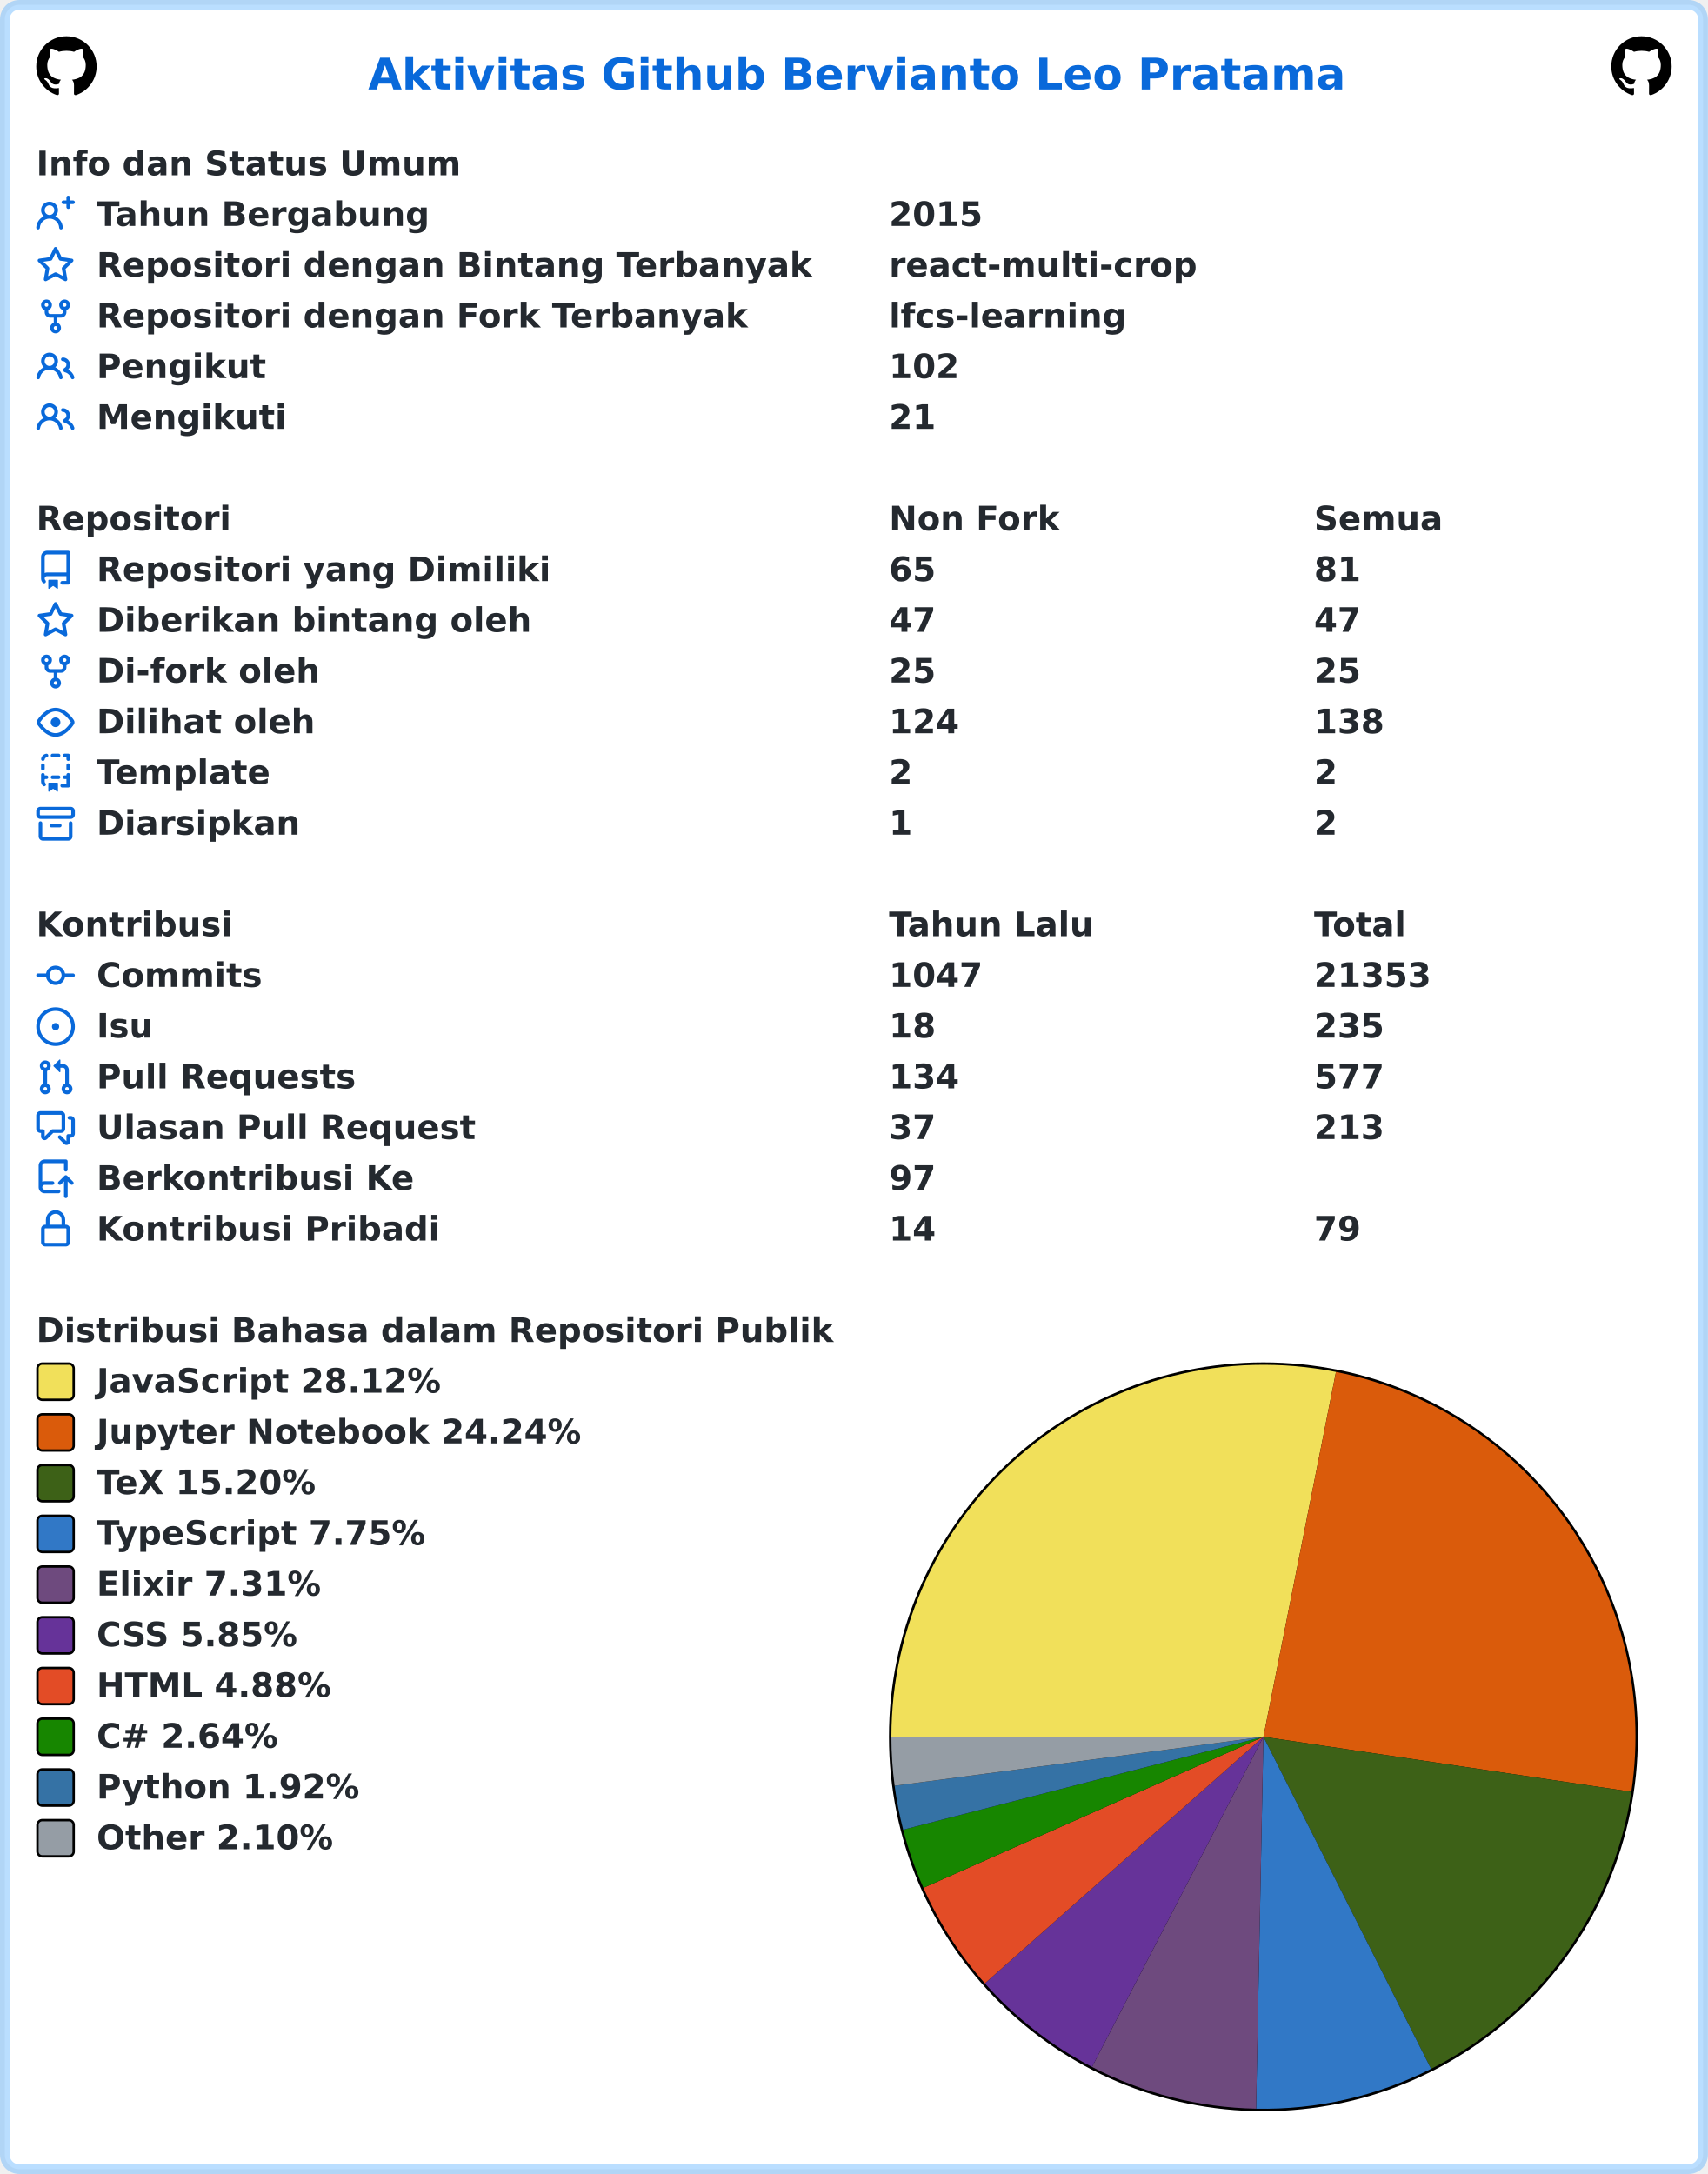
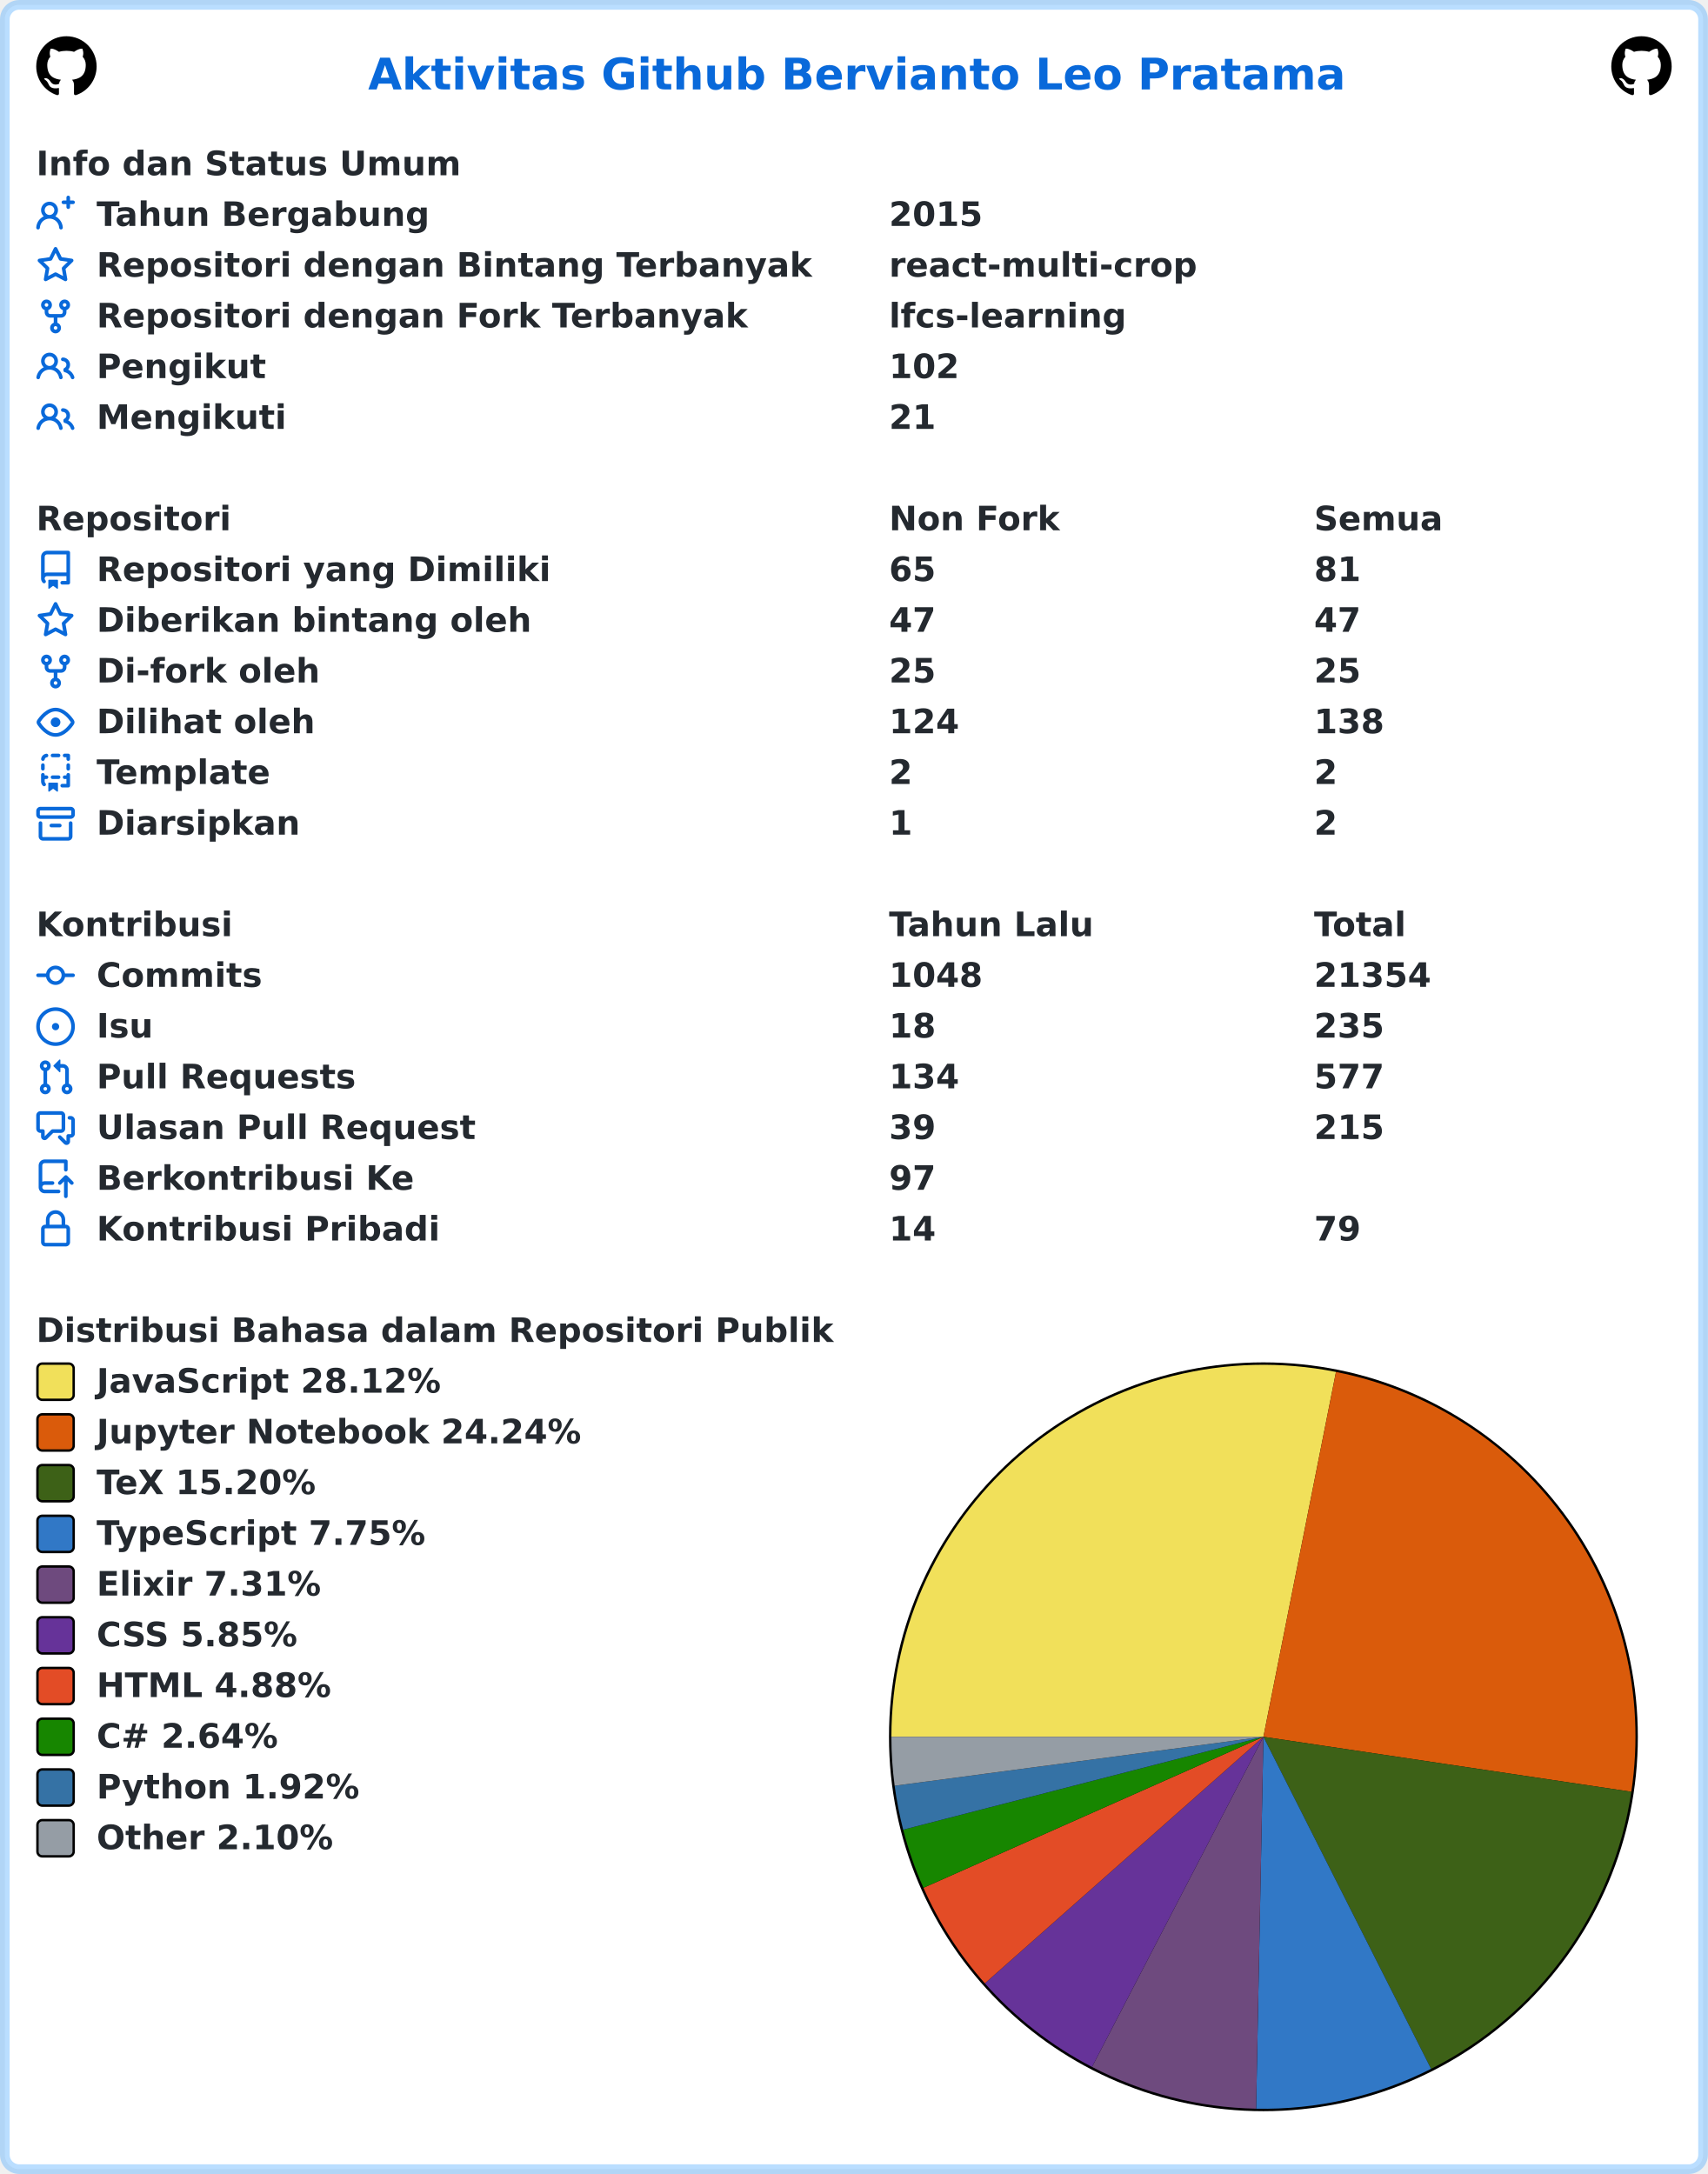
<svg xmlns="http://www.w3.org/2000/svg" width="707" height="900" viewBox="0 0 707 900" lang="id" xml:lang="id">
  <rect x="2" y="2" stroke-width="4" rx="6" width="703" height="896" stroke="rgba(84,174,255,0.4)" fill="#ffffff" />
  <g font-weight="600" font-size="110pt" font-family="Verdana,Geneva,DejaVu Sans,sans-serif" text-rendering="geometricPrecision">
    <text x="1239" y="301" lengthAdjust="spacingAndGlyphs" textLength="3261" transform="scale(0.123)" fill="#0969da">Aktivitas Github Bervianto Leo Pratama</text>
    <svg x="15" y="15" width="25" height="25" viewBox="0 0 16 16">
      <path fill="#000000" fill-rule="evenodd" d="M8 0C3.58 0 0 3.58 0 8c0 3.54 2.29 6.53 5.47 7.59.4.07.55-.17.55-.38 0-.19-.01-.82-.01-1.49-2.01.37-2.53-.49-2.69-.94-.09-.23-.48-.94-.82-1.13-.28-.15-.68-.52-.01-.53.63-.01 1.08.58 1.23.82.72 1.21 1.87.87 2.33.66.07-.52.28-.87.51-1.07-1.78-.2-3.64-.89-3.64-3.95 0-.87.31-1.59.82-2.15-.08-.2-.36-1.02.08-2.12 0 0 .67-.21 2.2.82.64-.18 1.32-.27 2-.27.68 0 1.36.09 2 .27 1.53-1.04 2.2-.82 2.2-.82.44 1.1.16 1.92.08 2.12.51.56.82 1.27.82 2.15 0 3.07-1.87 3.75-3.65 3.95.29.25.54.73.54 1.48 0 1.07-.01 1.93-.01 2.2 0 .21.15.46.55.38A8.013 8.013 0 0016 8c0-4.42-3.58-8-8-8z" />
    </svg>
    <svg x="667" y="15" width="25" height="25" viewBox="0 0 16 16">
      <path fill="#000000" fill-rule="evenodd" d="M8 0C3.58 0 0 3.58 0 8c0 3.54 2.29 6.53 5.47 7.59.4.07.55-.17.55-.38 0-.19-.01-.82-.01-1.49-2.01.37-2.53-.49-2.69-.94-.09-.23-.48-.94-.82-1.13-.28-.15-.68-.52-.01-.53.63-.01 1.08.58 1.23.82.72 1.21 1.87.87 2.33.66.07-.52.28-.87.51-1.07-1.78-.2-3.64-.89-3.64-3.95 0-.87.31-1.59.82-2.15-.08-.2-.36-1.02.08-2.12 0 0 .67-.21 2.2.82.64-.18 1.32-.27 2-.27.68 0 1.36.09 2 .27 1.53-1.04 2.2-.82 2.2-.82.44 1.1.16 1.92.08 2.12.51.56.82 1.27.82 2.15 0 3.07-1.87 3.75-3.65 3.95.29.25.54.73.54 1.48 0 1.07-.01 1.93-.01 2.2 0 .21.15.46.55.38A8.013 8.013 0 0016 8c0-4.42-3.58-8-8-8z" />
    </svg>
    <g transform="translate(0, 60)" fill="#24292f">
      <g transform="translate(15, 0)">
        <g transform="scale(0.095)">
          <text x="0" y="132" textLength="1852" lengthAdjust="spacingAndGlyphs">Info dan Status Umum</text>
        </g>
      </g>
      <g transform="translate(15, 21)">
        <path fill="#0969da" fill-rule="evenodd" d="M13.25 0a.75.75 0 01.75.75V2h1.25a.75.75 0 010 1.5H14v1.25a.75.75 0 01-1.5 0V3.5h-1.25a.75.75 0 010-1.5h1.25V.75a.75.75 0 01.75-.75zM5.5 4a2 2 0 100 4 2 2 0 000-4zm2.4 4.548a3.5 3.5 0 10-4.799 0 5.527 5.527 0 00-3.1 4.66.75.75 0 101.498.085A4.01 4.01 0 015.5 9.5a4.01 4.01 0 014.001 3.793.75.75 0 101.498-.086 5.527 5.527 0 00-3.1-4.659z" />
        <g transform="scale(0.095)">
          <text lengthAdjust="spacingAndGlyphs" textLength="1478" x="263" y="132">Tahun Bergabung</text>
          <text lengthAdjust="spacingAndGlyphs" textLength="420" x="3716" y="132">2015</text>
        </g>
      </g>
      <g transform="translate(15, 42)">
        <path fill="#0969da" fill-rule="evenodd" d="M8 .25a.75.75 0 01.673.418l1.882 3.815 4.21.612a.75.75 0 01.416 1.279l-3.046 2.97.719 4.192a.75.75 0 01-1.088.791L8 12.347l-3.766 1.98a.75.75 0 01-1.088-.79l.72-4.194L.818 6.374a.75.75 0 01.416-1.28l4.21-.611L7.327.668A.75.75 0 018 .25zm0 2.445L6.615 5.5a.75.75 0 01-.564.41l-3.097.45 2.24 2.184a.75.75 0 01.216.664l-.528 3.084 2.769-1.456a.75.75 0 01.698 0l2.77 1.456-.53-3.084a.75.75 0 01.216-.664l2.24-2.183-3.096-.45a.75.75 0 01-.564-.41L8 2.694v.001z" />
        <g transform="scale(0.095)">
          <text lengthAdjust="spacingAndGlyphs" textLength="3126" x="263" y="132">Repositori dengan Bintang Terbanyak</text>
          <text lengthAdjust="spacingAndGlyphs" textLength="1330" x="3716" y="132">react-multi-crop</text>
        </g>
      </g>
      <g transform="translate(15, 63)">
        <path fill="#0969da" fill-rule="evenodd" d="M5 3.25a.75.75 0 11-1.5 0 .75.75 0 011.5 0zm0 2.122a2.25 2.25 0 10-1.5 0v.878A2.25 2.25 0 005.75 8.5h1.5v2.128a2.251 2.251 0 101.5 0V8.5h1.5a2.25 2.25 0 002.25-2.25v-.878a2.25 2.25 0 10-1.5 0v.878a.75.75 0 01-.75.75h-4.5A.75.75 0 015 6.25v-.878zm3.75 7.378a.75.75 0 11-1.5 0 .75.75 0 011.5 0zm3-8.75a.75.75 0 100-1.5.75.75 0 000 1.5z" />
        <g transform="scale(0.095)">
          <text lengthAdjust="spacingAndGlyphs" textLength="2846" x="263" y="132">Repositori dengan Fork Terbanyak</text>
          <text lengthAdjust="spacingAndGlyphs" textLength="1018" x="3716" y="132">lfcs-learning</text>
        </g>
      </g>
      <g transform="translate(15, 84)">
        <path fill="#0969da" fill-rule="evenodd" d="M5.5 3.5a2 2 0 100 4 2 2 0 000-4zM2 5.5a3.5 3.5 0 115.898 2.549 5.507 5.507 0 013.034 4.084.75.75 0 11-1.482.235 4.001 4.001 0 00-7.9 0 .75.75 0 01-1.482-.236A5.507 5.507 0 013.102 8.05 3.49 3.49 0 012 5.5zM11 4a.75.75 0 100 1.5 1.5 1.5 0 01.666 2.844.75.75 0 00-.416.672v.352a.75.75 0 00.574.73c1.2.289 2.162 1.2 2.522 2.372a.75.75 0 101.434-.44 5.01 5.01 0 00-2.56-3.012A3 3 0 0011 4z" />
        <g transform="scale(0.095)">
          <text lengthAdjust="spacingAndGlyphs" textLength="723" x="263" y="132">Pengikut</text>
          <text lengthAdjust="spacingAndGlyphs" textLength="315" x="3716" y="132">102</text>
        </g>
      </g>
      <g transform="translate(15, 105)">
        <path fill="#0969da" fill-rule="evenodd" d="M5.5 3.5a2 2 0 100 4 2 2 0 000-4zM2 5.5a3.5 3.5 0 115.898 2.549 5.507 5.507 0 013.034 4.084.75.75 0 11-1.482.235 4.001 4.001 0 00-7.9 0 .75.75 0 01-1.482-.236A5.507 5.507 0 013.102 8.05 3.49 3.49 0 012 5.5zM11 4a.75.75 0 100 1.5 1.5 1.5 0 01.666 2.844.75.75 0 00-.416.672v.352a.75.75 0 00.574.73c1.2.289 2.162 1.2 2.522 2.372a.75.75 0 101.434-.44 5.01 5.01 0 00-2.56-3.012A3 3 0 0011 4z" />
        <g transform="scale(0.095)">
          <text lengthAdjust="spacingAndGlyphs" textLength="813" x="263" y="132">Mengikuti</text>
          <text lengthAdjust="spacingAndGlyphs" textLength="210" x="3716" y="132">21</text>
        </g>
      </g>
    </g>
    <g transform="translate(0, 207)" fill="#24292f">
      <g transform="translate(15, 0)">
        <g transform="scale(0.095)">
          <text x="0" y="132" textLength="832" lengthAdjust="spacingAndGlyphs">Repositori</text>
          <text x="3716" y="132" textLength="740" lengthAdjust="spacingAndGlyphs">Non Fork</text>
          <text x="5568" y="132" textLength="573" lengthAdjust="spacingAndGlyphs">Semua</text>
        </g>
      </g>
      <g transform="translate(15, 21)">
        <path fill="#0969da" fill-rule="evenodd" d="M2 2.5A2.5 2.5 0 014.5 0h8.75a.75.75 0 01.75.75v12.5a.75.75 0 01-.75.75h-2.5a.75.75 0 110-1.5h1.75v-2h-8a1 1 0 00-.714 1.7.75.75 0 01-1.072 1.05A2.495 2.495 0 012 11.5v-9zm10.5-1V9h-8c-.356 0-.694.074-1 .208V2.5a1 1 0 011-1h8zM5 12.25v3.25a.25.25 0 00.4.2l1.45-1.087a.25.25 0 01.3 0L8.6 15.7a.25.25 0 00.4-.2v-3.25a.25.25 0 00-.25-.25h-3.5a.25.25 0 00-.25.25z" />
        <g transform="scale(0.095)">
          <text lengthAdjust="spacingAndGlyphs" textLength="1962" x="263" y="132">Repositori yang Dimiliki</text>
          <text lengthAdjust="spacingAndGlyphs" textLength="210" x="3716" y="132">65</text>
          <text lengthAdjust="spacingAndGlyphs" textLength="210" x="5568" y="132">81</text>
        </g>
      </g>
      <g transform="translate(15, 42)">
        <path fill="#0969da" fill-rule="evenodd" d="M8 .25a.75.75 0 01.673.418l1.882 3.815 4.21.612a.75.75 0 01.416 1.279l-3.046 2.97.719 4.192a.75.75 0 01-1.088.791L8 12.347l-3.766 1.98a.75.75 0 01-1.088-.79l.72-4.194L.818 6.374a.75.75 0 01.416-1.28l4.21-.611L7.327.668A.75.75 0 018 .25zm0 2.445L6.615 5.5a.75.75 0 01-.564.41l-3.097.45 2.24 2.184a.75.75 0 01.216.664l-.528 3.084 2.769-1.456a.75.75 0 01.698 0l2.77 1.456-.53-3.084a.75.75 0 01.216-.664l2.24-2.183-3.096-.45a.75.75 0 01-.564-.41L8 2.694v.001z" />
        <g transform="scale(0.095)">
          <text lengthAdjust="spacingAndGlyphs" textLength="1887" x="263" y="132">Diberikan bintang oleh</text>
          <text lengthAdjust="spacingAndGlyphs" textLength="210" x="3716" y="132">47</text>
          <text lengthAdjust="spacingAndGlyphs" textLength="210" x="5568" y="132">47</text>
        </g>
      </g>
      <g transform="translate(15, 63)">
        <path fill="#0969da" fill-rule="evenodd" d="M5 3.25a.75.75 0 11-1.5 0 .75.75 0 011.5 0zm0 2.122a2.25 2.25 0 10-1.5 0v.878A2.25 2.25 0 005.75 8.5h1.5v2.128a2.251 2.251 0 101.5 0V8.5h1.5a2.25 2.25 0 002.25-2.25v-.878a2.25 2.25 0 10-1.5 0v.878a.75.75 0 01-.75.75h-4.5A.75.75 0 015 6.25v-.878zm3.75 7.378a.75.75 0 11-1.5 0 .75.75 0 011.5 0zm3-8.75a.75.75 0 100-1.5.75.75 0 000 1.5z" />
        <g transform="scale(0.095)">
          <text lengthAdjust="spacingAndGlyphs" textLength="963" x="263" y="132">Di-fork oleh</text>
          <text lengthAdjust="spacingAndGlyphs" textLength="210" x="3716" y="132">25</text>
          <text lengthAdjust="spacingAndGlyphs" textLength="210" x="5568" y="132">25</text>
        </g>
      </g>
      <g transform="translate(15, 84)">
        <path fill="#0969da" fill-rule="evenodd" d="M1.679 7.932c.412-.621 1.242-1.75 2.366-2.717C5.175 4.242 6.527 3.5 8 3.5c1.473 0 2.824.742 3.955 1.715 1.124.967 1.954 2.096 2.366 2.717a.119.119 0 010 .136c-.412.621-1.242 1.75-2.366 2.717C10.825 11.758 9.473 12.5 8 12.5c-1.473 0-2.824-.742-3.955-1.715C2.92 9.818 2.09 8.69 1.679 8.068a.119.119 0 010-.136zM8 2c-1.981 0-3.67.992-4.933 2.078C1.797 5.169.88 6.423.43 7.1a1.619 1.619 0 000 1.798c.45.678 1.367 1.932 2.637 3.024C4.329 13.008 6.019 14 8 14c1.981 0 3.67-.992 4.933-2.078 1.27-1.091 2.187-2.345 2.637-3.023a1.619 1.619 0 000-1.798c-.45-.678-1.367-1.932-2.637-3.023C11.671 2.992 9.981 2 8 2zm0 8a2 2 0 100-4 2 2 0 000 4z" />
        <g transform="scale(0.095)">
          <text lengthAdjust="spacingAndGlyphs" textLength="944" x="263" y="132">Dilihat oleh</text>
          <text lengthAdjust="spacingAndGlyphs" textLength="315" x="3716" y="132">124</text>
          <text lengthAdjust="spacingAndGlyphs" textLength="315" x="5568" y="132">138</text>
        </g>
      </g>
      <g transform="translate(15, 105)">
        <path fill="#0969da" fill-rule="evenodd" d="M6 .75A.75.75 0 016.75 0h2.5a.75.75 0 010 1.5h-2.5A.75.75 0 016 .75zm5 0a.75.75 0 01.75-.75h1.5a.75.75 0 01.75.75v1.5a.75.75 0 01-1.5 0V1.5h-.75A.75.75 0 0111 .75zM4.992.662a.75.75 0 01-.636.848c-.436.063-.783.41-.846.846a.75.75 0 01-1.485-.212A2.501 2.501 0 014.144.025a.75.75 0 01.848.637zM2.75 4a.75.75 0 01.75.75v1.5a.75.75 0 01-1.5 0v-1.5A.75.75 0 012.75 4zm10.5 0a.75.75 0 01.75.75v1.5a.75.75 0 01-1.5 0v-1.5a.75.75 0 01.75-.75zM2.75 8a.75.75 0 01.75.75v.268A1.72 1.72 0 013.75 9h.5a.75.75 0 010 1.5h-.5a.25.25 0 00-.25.25v.75c0 .28.114.532.3.714a.75.75 0 01-1.05 1.072A2.495 2.495 0 012 11.5V8.75A.75.75 0 012.75 8zm10.5 0a.75.75 0 01.75.75v4.5a.75.75 0 01-.75.75h-2.5a.75.75 0 010-1.5h1.75v-2h-.75a.75.75 0 010-1.5h.75v-.25a.75.75 0 01.75-.75zM6 9.75A.75.75 0 016.75 9h2.5a.75.75 0 010 1.5h-2.5A.75.75 0 016 9.75zm-1 2.5v3.25a.25.25 0 00.4.2l1.45-1.087a.25.25 0 01.3 0L8.6 15.7a.25.25 0 00.4-.2v-3.25a.25.25 0 00-.25-.25h-3.5a.25.25 0 00-.25.25z" />
        <g transform="scale(0.095)">
          <text lengthAdjust="spacingAndGlyphs" textLength="783" x="263" y="132">Template</text>
          <text lengthAdjust="spacingAndGlyphs" textLength="105" x="3716" y="132">2</text>
          <text lengthAdjust="spacingAndGlyphs" textLength="105" x="5568" y="132">2</text>
        </g>
      </g>
      <g transform="translate(15, 126)">
        <path fill="#0969da" fill-rule="evenodd" d="M1.75 2.5a.25.25 0 00-.25.25v1.5c0 .138.112.25.25.25h12.5a.25.25 0 00.25-.25v-1.5a.25.25 0 00-.25-.25H1.75zM0 2.75C0 1.784.784 1 1.75 1h12.5c.966 0 1.75.784 1.75 1.75v1.5A1.75 1.75 0 0114.25 6H1.75A1.75 1.75 0 010 4.25v-1.5zM1.75 7a.75.75 0 01.75.75v5.5c0 .138.112.25.25.25h10.5a.25.25 0 00.25-.25v-5.5a.75.75 0 111.5 0v5.5A1.75 1.75 0 0113.25 15H2.75A1.75 1.75 0 011 13.25v-5.5A.75.75 0 011.75 7zm4.5 1a.75.75 0 000 1.5h3.5a.75.75 0 100-1.5h-3.5z" />
        <g transform="scale(0.095)">
          <text lengthAdjust="spacingAndGlyphs" textLength="880" x="263" y="132">Diarsipkan</text>
          <text lengthAdjust="spacingAndGlyphs" textLength="105" x="3716" y="132">1</text>
          <text lengthAdjust="spacingAndGlyphs" textLength="105" x="5568" y="132">2</text>
        </g>
      </g>
    </g>
    <g transform="translate(0, 375)" fill="#24292f">
      <g transform="translate(15, 0)">
        <g transform="scale(0.095)">
          <text x="0" y="132" textLength="834" lengthAdjust="spacingAndGlyphs">Kontribusi</text>
          <text x="3716" y="132" textLength="914" lengthAdjust="spacingAndGlyphs">Tahun Lalu</text>
          <text x="5568" y="132" textLength="414" lengthAdjust="spacingAndGlyphs">Total</text>
        </g>
      </g>
      <g transform="translate(15, 21)">
        <path fill="#0969da" fill-rule="evenodd" d="M10.5 7.75a2.5 2.5 0 11-5 0 2.5 2.5 0 015 0zm1.43.75a4.002 4.002 0 01-7.86 0H.75a.75.75 0 110-1.5h3.32a4.001 4.001 0 017.86 0h3.32a.75.75 0 110 1.5h-3.32z" />
        <g transform="scale(0.095)">
          <text lengthAdjust="spacingAndGlyphs" textLength="734" x="263" y="132">Commits</text>
-           <text lengthAdjust="spacingAndGlyphs" textLength="420" x="3716" y="132">1047</text>
-           <text lengthAdjust="spacingAndGlyphs" textLength="525" x="5568" y="132">21353</text>
+           <text lengthAdjust="spacingAndGlyphs" textLength="420" x="3716" y="132">1048</text>
+           <text lengthAdjust="spacingAndGlyphs" textLength="525" x="5568" y="132">21354</text>
        </g>
      </g>
      <g transform="translate(15, 42)">
        <path fill="#0969da" d="M8 9.5a1.5 1.5 0 100-3 1.5 1.5 0 000 3z" />
        <path fill="#0969da" fill-rule="evenodd" d="M8 0a8 8 0 100 16A8 8 0 008 0zM1.5 8a6.5 6.5 0 1113 0 6.5 6.5 0 01-13 0z" />
        <g transform="scale(0.095)">
          <text lengthAdjust="spacingAndGlyphs" textLength="238" x="263" y="132">Isu</text>
          <text lengthAdjust="spacingAndGlyphs" textLength="210" x="3716" y="132">18</text>
          <text lengthAdjust="spacingAndGlyphs" textLength="315" x="5568" y="132">235</text>
        </g>
      </g>
      <g transform="translate(15, 63)">
        <path fill="#0969da" fill-rule="evenodd" d="M7.177 3.073L9.573.677A.25.25 0 0110 .854v4.792a.25.25 0 01-.427.177L7.177 3.427a.25.25 0 010-.354zM3.75 2.5a.75.75 0 100 1.5.75.75 0 000-1.5zm-2.25.75a2.25 2.25 0 113 2.122v5.256a2.251 2.251 0 11-1.5 0V5.372A2.25 2.25 0 011.5 3.25zM11 2.5h-1V4h1a1 1 0 011 1v5.628a2.251 2.251 0 101.5 0V5A2.5 2.5 0 0011 2.5zm1 10.25a.75.75 0 111.5 0 .75.75 0 01-1.5 0zM3.75 12a.75.75 0 100 1.5.75.75 0 000-1.5z" />
        <g transform="scale(0.095)">
          <text lengthAdjust="spacingAndGlyphs" textLength="1113" x="263" y="132">Pull Requests</text>
          <text lengthAdjust="spacingAndGlyphs" textLength="315" x="3716" y="132">134</text>
          <text lengthAdjust="spacingAndGlyphs" textLength="315" x="5568" y="132">577</text>
        </g>
      </g>
      <g transform="translate(15, 84)">
        <path fill="#0969da" fill-rule="evenodd" d="M1.5 2.75a.25.25 0 01.25-.25h8.5a.25.25 0 01.25.25v5.5a.25.25 0 01-.25.25h-3.5a.75.75 0 00-.53.22L3.5 11.44V9.25a.75.75 0 00-.75-.75h-1a.25.25 0 01-.25-.25v-5.5zM1.75 1A1.75 1.75 0 000 2.75v5.5C0 9.216.784 10 1.75 10H2v1.543a1.457 1.457 0 002.487 1.03L7.061 10h3.189A1.75 1.75 0 0012 8.25v-5.5A1.75 1.75 0 0010.25 1h-8.5zM14.5 4.75a.25.25 0 00-.25-.25h-.5a.75.75 0 110-1.5h.5c.966 0 1.75.784 1.75 1.75v5.5A1.75 1.75 0 0114.25 12H14v1.543a1.457 1.457 0 01-2.487 1.03L9.22 12.28a.75.75 0 111.06-1.06l2.22 2.22v-2.19a.75.75 0 01.75-.75h1a.25.25 0 00.25-.25v-5.5z" />
        <g transform="scale(0.095)">
          <text lengthAdjust="spacingAndGlyphs" textLength="1640" x="263" y="132">Ulasan Pull Request</text>
-           <text lengthAdjust="spacingAndGlyphs" textLength="210" x="3716" y="132">37</text>
-           <text lengthAdjust="spacingAndGlyphs" textLength="315" x="5568" y="132">213</text>
+           <text lengthAdjust="spacingAndGlyphs" textLength="210" x="3716" y="132">39</text>
+           <text lengthAdjust="spacingAndGlyphs" textLength="315" x="5568" y="132">215</text>
        </g>
      </g>
      <g transform="translate(15, 105)">
        <path fill="#0969da" fill-rule="evenodd" d="M1 2.5A2.5 2.5 0 013.5 0h8.75a.75.75 0 01.75.75v3.5a.75.75 0 01-1.5 0V1.5h-8a1 1 0 00-1 1v6.708A2.492 2.492 0 013.5 9h3.25a.75.75 0 010 1.5H3.5a1 1 0 100 2h5.75a.75.75 0 010 1.5H3.5A2.5 2.5 0 011 11.5v-9zm13.23 7.79a.75.75 0 001.06-1.06l-2.505-2.505a.75.75 0 00-1.06 0L9.22 9.229a.75.75 0 001.06 1.061l1.225-1.224v6.184a.75.75 0 001.5 0V9.066l1.224 1.224z" />
        <g transform="scale(0.095)">
          <text lengthAdjust="spacingAndGlyphs" textLength="1366" x="263" y="132">Berkontribusi Ke</text>
          <text lengthAdjust="spacingAndGlyphs" textLength="210" x="3716" y="132">97</text>
        </g>
      </g>
      <g transform="translate(15, 126)">
        <path fill="#0969da" fill-rule="evenodd" d="M4 4v2h-.25A1.75 1.75 0 002 7.75v5.5c0 .966.784 1.75 1.75 1.75h8.5A1.75 1.75 0 0014 13.25v-5.5A1.75 1.75 0 0012.25 6H12V4a4 4 0 10-8 0zm6.5 2V4a2.5 2.5 0 00-5 0v2h5zM12 7.5h.25a.25.25 0 01.25.25v5.5a.25.25 0 01-.25.25h-8.5a.25.25 0 01-.25-.25v-5.5a.25.25 0 01.25-.25H12z" />
        <g transform="scale(0.095)">
          <text lengthAdjust="spacingAndGlyphs" textLength="1456" x="263" y="132">Kontribusi Pribadi</text>
          <text lengthAdjust="spacingAndGlyphs" textLength="210" x="3716" y="132">14</text>
          <text lengthAdjust="spacingAndGlyphs" textLength="210" x="5568" y="132">79</text>
        </g>
      </g>
    </g>
    <g transform="translate(0, 543)" fill="#24292f">
      <g transform="translate(15, 0)">
        <g transform="scale(0.095)">
          <text x="0" y="132" textLength="3438" lengthAdjust="spacingAndGlyphs">Distribusi Bahasa dalam Repositori Publik</text>
        </g>
      </g>
      <g transform="translate(368, 21)">
        <circle cx="155" cy="155" r="155" fill="#000000" />
      </g>
      <g transform="translate(369, 22)">
        <path fill-rule="evenodd" fill="#f1e05a" d="M 0.0,154 A 154 154 0 0 1 184.043 2.959 L 154,154 Z" />
        <path fill-rule="evenodd" fill="#DA5B0B" d="M 184.043,2.959 A 154 154 0 0 1 306.308 176.767 L 154,154 Z" />
        <path fill-rule="evenodd" fill="#3D6117" d="M 306.308,176.767 A 154 154 0 0 1 223.404 291.474 L 154,154 Z" />
        <path fill-rule="evenodd" fill="#3178c6" d="M 223.404,291.474 A 154 154 0 0 1 150.973 307.97 L 154,154 Z" />
        <path fill-rule="evenodd" fill="#6e4a7e" d="M 150.973,307.97 A 154 154 0 0 1 83.042 290.678 L 154,154 Z" />
        <path fill-rule="evenodd" fill="#663399" d="M 83.042,290.678 A 154 154 0 0 1 38.682 256.067 L 154,154 Z" />
        <path fill-rule="evenodd" fill="#e34c26" d="M 38.682,256.067 A 154 154 0 0 1 13.262 216.521 L 154,154 Z" />
        <path fill-rule="evenodd" fill="#178600" d="M 13.262,216.521 A 154 154 0 0 1 4.88 192.461 L 154,154 Z" />
        <path fill-rule="evenodd" fill="#3572A5" d="M 4.88,192.461 A 154 154 0 0 1 1.341 174.278 L 154,154 Z" />
        <path fill-rule="evenodd" fill="#959da5" d="M 1.341,174.278 A 154 154 0 0 1 0.0 154 L 154,154 Z" />
      </g>
      <g transform="translate(15, 21)">
        <rect x="0.5" y="0.5" rx="2" width="15" height="15" fill="#f1e05a" stroke-width="1" stroke="#000000" />
        <text transform="scale(0.095)" x="263" y="132" textLength="1516" lengthAdjust="spacingAndGlyphs">JavaScript 28.12%</text>
      </g>
      <g transform="translate(15, 42)">
        <rect x="0.5" y="0.5" rx="2" width="15" height="15" fill="#DA5B0B" stroke-width="1" stroke="#000000" />
        <text transform="scale(0.095)" x="263" y="132" textLength="2126" lengthAdjust="spacingAndGlyphs">Jupyter Notebook 24.24%</text>
      </g>
      <g transform="translate(15, 63)">
        <rect x="0.5" y="0.5" rx="2" width="15" height="15" fill="#3D6117" stroke-width="1" stroke="#000000" />
        <text transform="scale(0.095)" x="263" y="132" textLength="999" lengthAdjust="spacingAndGlyphs">TeX 15.20%</text>
      </g>
      <g transform="translate(15, 84)">
        <rect x="0.5" y="0.5" rx="2" width="15" height="15" fill="#3178c6" stroke-width="1" stroke="#000000" />
        <text transform="scale(0.095)" x="263" y="132" textLength="1462" lengthAdjust="spacingAndGlyphs">TypeScript 7.75%</text>
      </g>
      <g transform="translate(15, 105)">
        <rect x="0.5" y="0.5" rx="2" width="15" height="15" fill="#6e4a7e" stroke-width="1" stroke="#000000" />
        <text transform="scale(0.095)" x="263" y="132" textLength="987" lengthAdjust="spacingAndGlyphs">Elixir 7.31%</text>
      </g>
      <g transform="translate(15, 126)">
        <rect x="0.5" y="0.5" rx="2" width="15" height="15" fill="#663399" stroke-width="1" stroke="#000000" />
        <text transform="scale(0.095)" x="263" y="132" textLength="903" lengthAdjust="spacingAndGlyphs">CSS 5.85%</text>
      </g>
      <g transform="translate(15, 147)">
        <rect x="0.5" y="0.5" rx="2" width="15" height="15" fill="#e34c26" stroke-width="1" stroke="#000000" />
        <text transform="scale(0.095)" x="263" y="132" textLength="1036" lengthAdjust="spacingAndGlyphs">HTML 4.88%</text>
      </g>
      <g transform="translate(15, 168)">
        <rect x="0.5" y="0.5" rx="2" width="15" height="15" fill="#178600" stroke-width="1" stroke="#000000" />
        <text transform="scale(0.095)" x="263" y="132" textLength="831" lengthAdjust="spacingAndGlyphs">C# 2.64%</text>
      </g>
      <g transform="translate(15, 189)">
        <rect x="0.5" y="0.5" rx="2" width="15" height="15" fill="#3572A5" stroke-width="1" stroke="#000000" />
        <text transform="scale(0.095)" x="263" y="132" textLength="1149" lengthAdjust="spacingAndGlyphs">Python 1.92%</text>
      </g>
      <g transform="translate(15, 210)">
        <rect x="0.5" y="0.5" rx="2" width="15" height="15" fill="#959da5" stroke-width="1" stroke="#000000" />
        <text transform="scale(0.095)" x="263" y="132" textLength="1047" lengthAdjust="spacingAndGlyphs">Other 2.10%</text>
      </g>
    </g>
  </g>
</svg>
